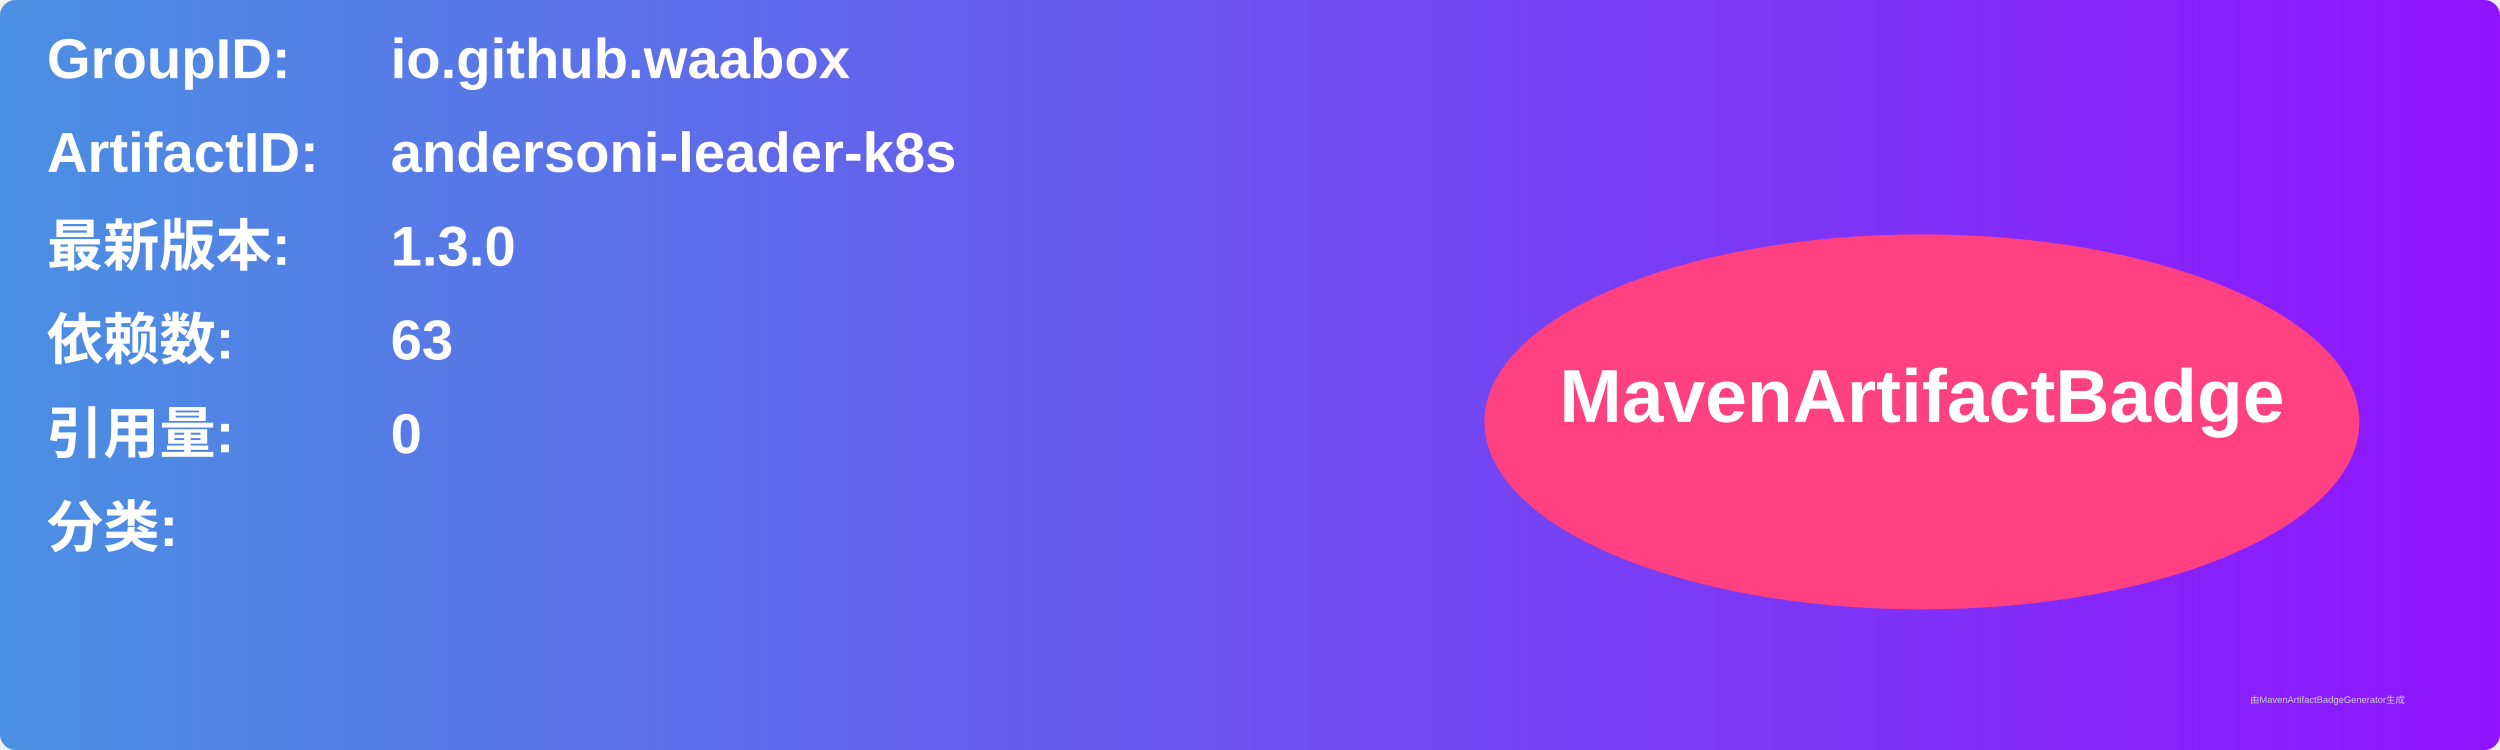
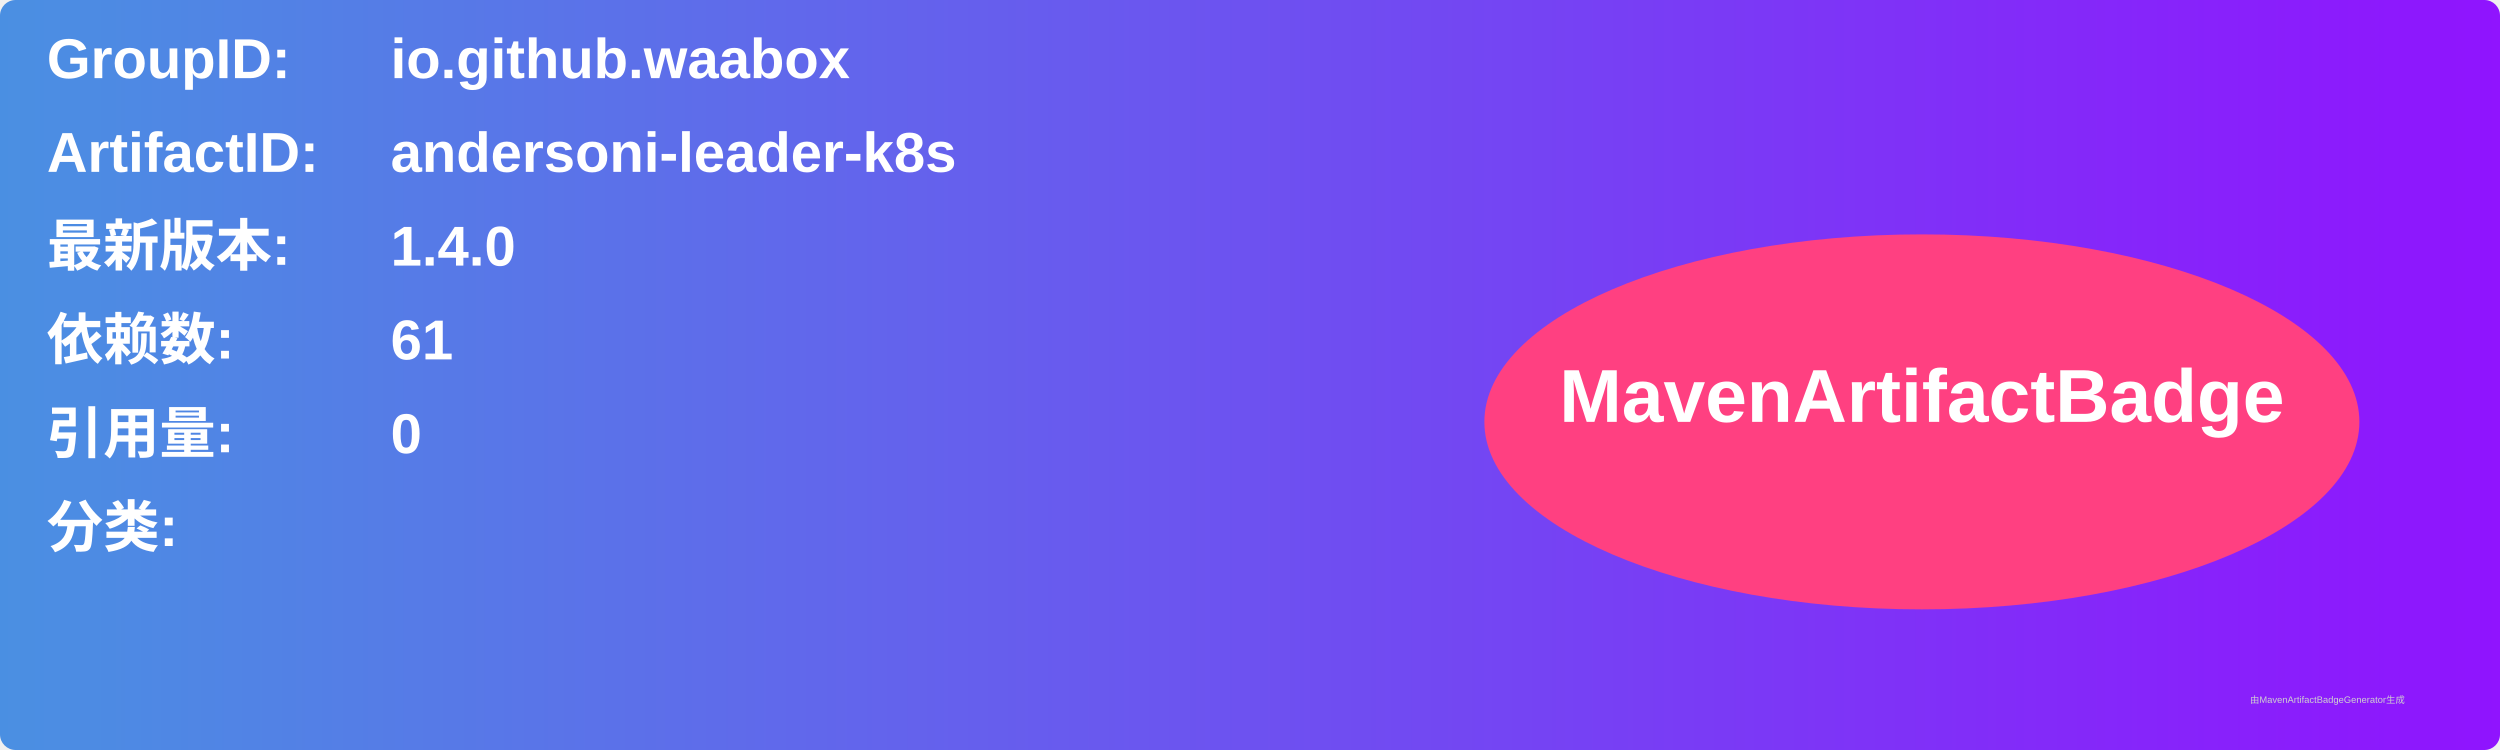
<svg xmlns="http://www.w3.org/2000/svg" width="800" height="240" viewBox="0 0 800 240">
  <linearGradient id="grad" x1="0%" y1="0%" x2="100%" y2="0%">
    <stop offset="0%" stop-color="#4a90e2" />
    <stop offset="100%" stop-color="#9013fe" />
  </linearGradient>
  <rect width="100%" height="100%" rx="5" ry="5" fill="url(#grad)" />
  <g transform="translate(15, 15)">
    <text x="0" y="10" font-family="Arial" font-size="18" fill="white" font-weight="bold" width="260">GroupID:</text>
    <text x="110" y="10" font-family="Arial" font-size="18" fill="white" font-weight="bold" width="460">io.github.waabox</text>
    <text x="0" y="40" font-family="Arial" font-size="18" fill="white" font-weight="bold" width="260">ArtifactID:</text>
    <text x="110" y="40" font-family="Arial" font-size="18" fill="white" font-weight="bold" width="460">andersoni-leader-k8s</text>
    <text x="0" y="70" font-family="Arial" font-size="18" fill="white" font-weight="bold">最新版本:</text>
    <text x="110" y="70" font-family="Arial" font-size="18" fill="white" font-weight="bold">
-       <tspan font-weight="bold">1.3.0</tspan>
+       <tspan font-weight="bold">1.4.0</tspan>
    </text>
    <text x="0" y="100" font-family="Arial" font-size="18" fill="white" font-weight="bold">依赖数: </text>
    <text x="110" y="100" font-family="Arial" font-size="18" fill="white">
-       <tspan font-weight="bold">63</tspan>
+       <tspan font-weight="bold">61</tspan>
    </text>
    <text x="0" y="130" font-family="Arial" font-size="18" fill="white" font-weight="bold">引用量: </text>
    <text x="110" y="130" font-family="Arial" font-size="18" fill="white">
      <tspan font-weight="bold">0</tspan>
    </text>
    <text x="0" y="160" font-family="Arial" font-size="18" fill="white" font-weight="bold">分类:</text>
    <text x="10" y="190" font-family="Arial" font-size="10" fill="white">
      <tspan font-weight="bold" />
    </text>
    <ellipse cx="600" cy="120" rx="140" ry="60" fill="#ff4081" />
    <text x="600" y="120" text-anchor="middle" font-family="Arial" font-size="24" fill="white" font-weight="bold">MavenArtifactBadge</text>
  </g>
  <text x="720" y="225" font-family="Arial" font-size="3" fill="#d0d0d0">由MavenArtifactBadgeGenerator生成</text>
</svg>
